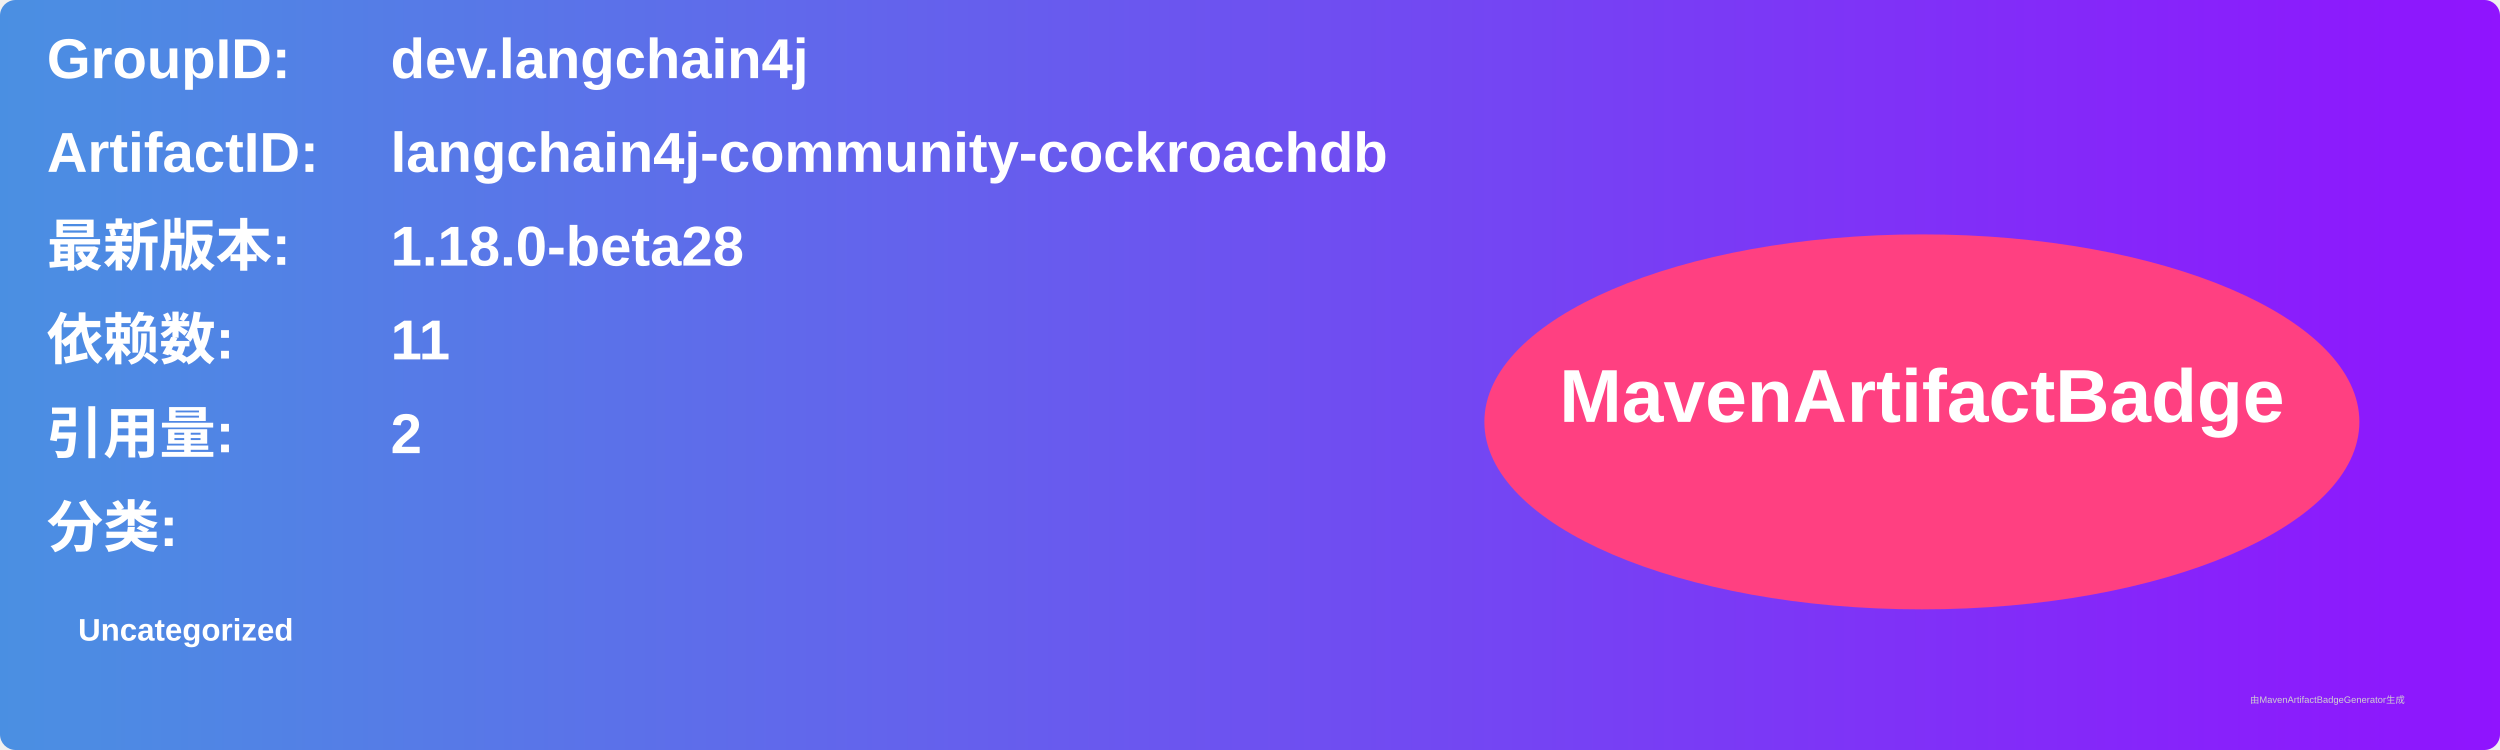
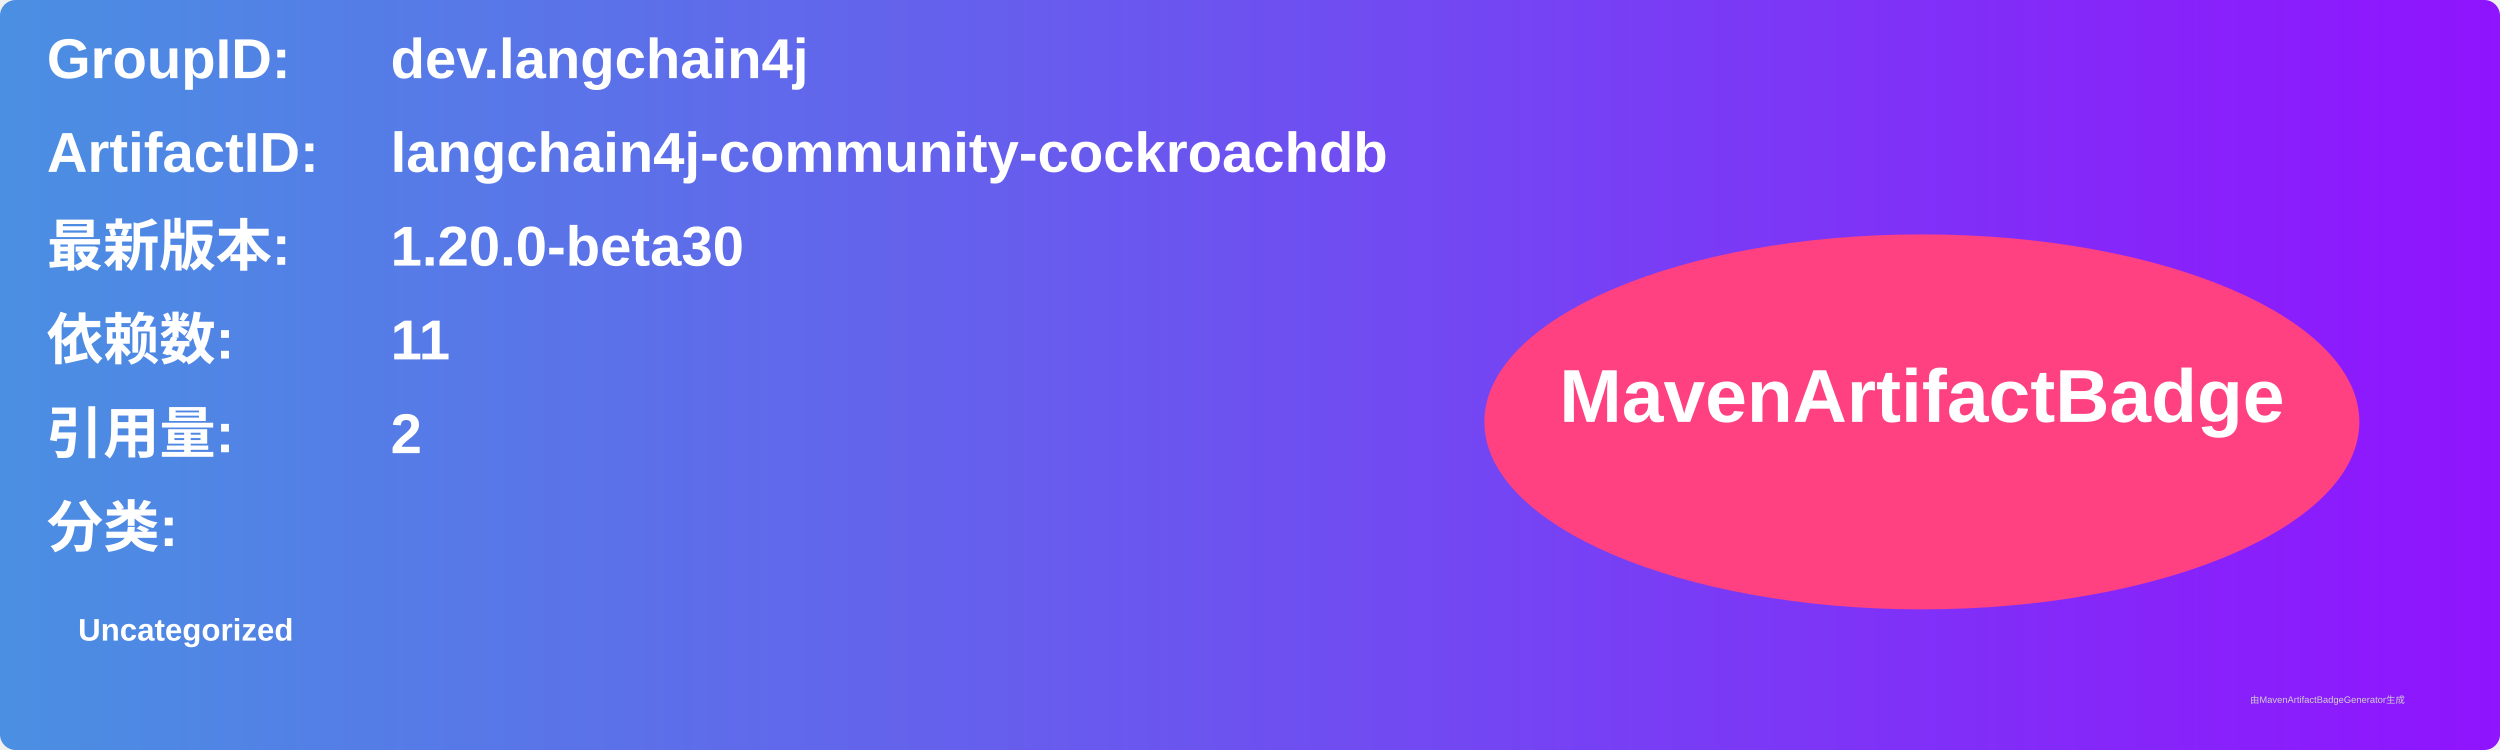
<svg xmlns="http://www.w3.org/2000/svg" width="800" height="240" viewBox="0 0 800 240">
  <linearGradient id="grad" x1="0%" y1="0%" x2="100%" y2="0%">
    <stop offset="0%" stop-color="#4a90e2" />
    <stop offset="100%" stop-color="#9013fe" />
  </linearGradient>
  <rect width="100%" height="100%" rx="5" ry="5" fill="url(#grad)" />
  <g transform="translate(15, 15)">
    <text x="0" y="10" font-family="Arial" font-size="18" fill="white" font-weight="bold" width="260">GroupID:</text>
    <text x="110" y="10" font-family="Arial" font-size="18" fill="white" font-weight="bold" width="460">dev.langchain4j</text>
    <text x="0" y="40" font-family="Arial" font-size="18" fill="white" font-weight="bold" width="260">ArtifactID:</text>
    <text x="110" y="40" font-family="Arial" font-size="18" fill="white" font-weight="bold" width="460">langchain4j-community-cockroachdb</text>
    <text x="0" y="70" font-family="Arial" font-size="18" fill="white" font-weight="bold">最新版本:</text>
    <text x="110" y="70" font-family="Arial" font-size="18" fill="white" font-weight="bold">
-       <tspan font-weight="bold">1.18.0-beta28</tspan>
+       <tspan font-weight="bold">1.20.0-beta30</tspan>
    </text>
    <text x="0" y="100" font-family="Arial" font-size="18" fill="white" font-weight="bold">依赖数: </text>
    <text x="110" y="100" font-family="Arial" font-size="18" fill="white">
      <tspan font-weight="bold">11</tspan>
    </text>
    <text x="0" y="130" font-family="Arial" font-size="18" fill="white" font-weight="bold">引用量: </text>
    <text x="110" y="130" font-family="Arial" font-size="18" fill="white">
      <tspan font-weight="bold">2</tspan>
    </text>
    <text x="0" y="160" font-family="Arial" font-size="18" fill="white" font-weight="bold">分类:</text>
    <text x="10" y="190" font-family="Arial" font-size="10" fill="white">
      <tspan font-weight="bold">Uncategorized</tspan>
    </text>
    <ellipse cx="600" cy="120" rx="140" ry="60" fill="#ff4081" />
    <text x="600" y="120" text-anchor="middle" font-family="Arial" font-size="24" fill="white" font-weight="bold">MavenArtifactBadge</text>
  </g>
  <text x="720" y="225" font-family="Arial" font-size="3" fill="#d0d0d0">由MavenArtifactBadgeGenerator生成</text>
</svg>
